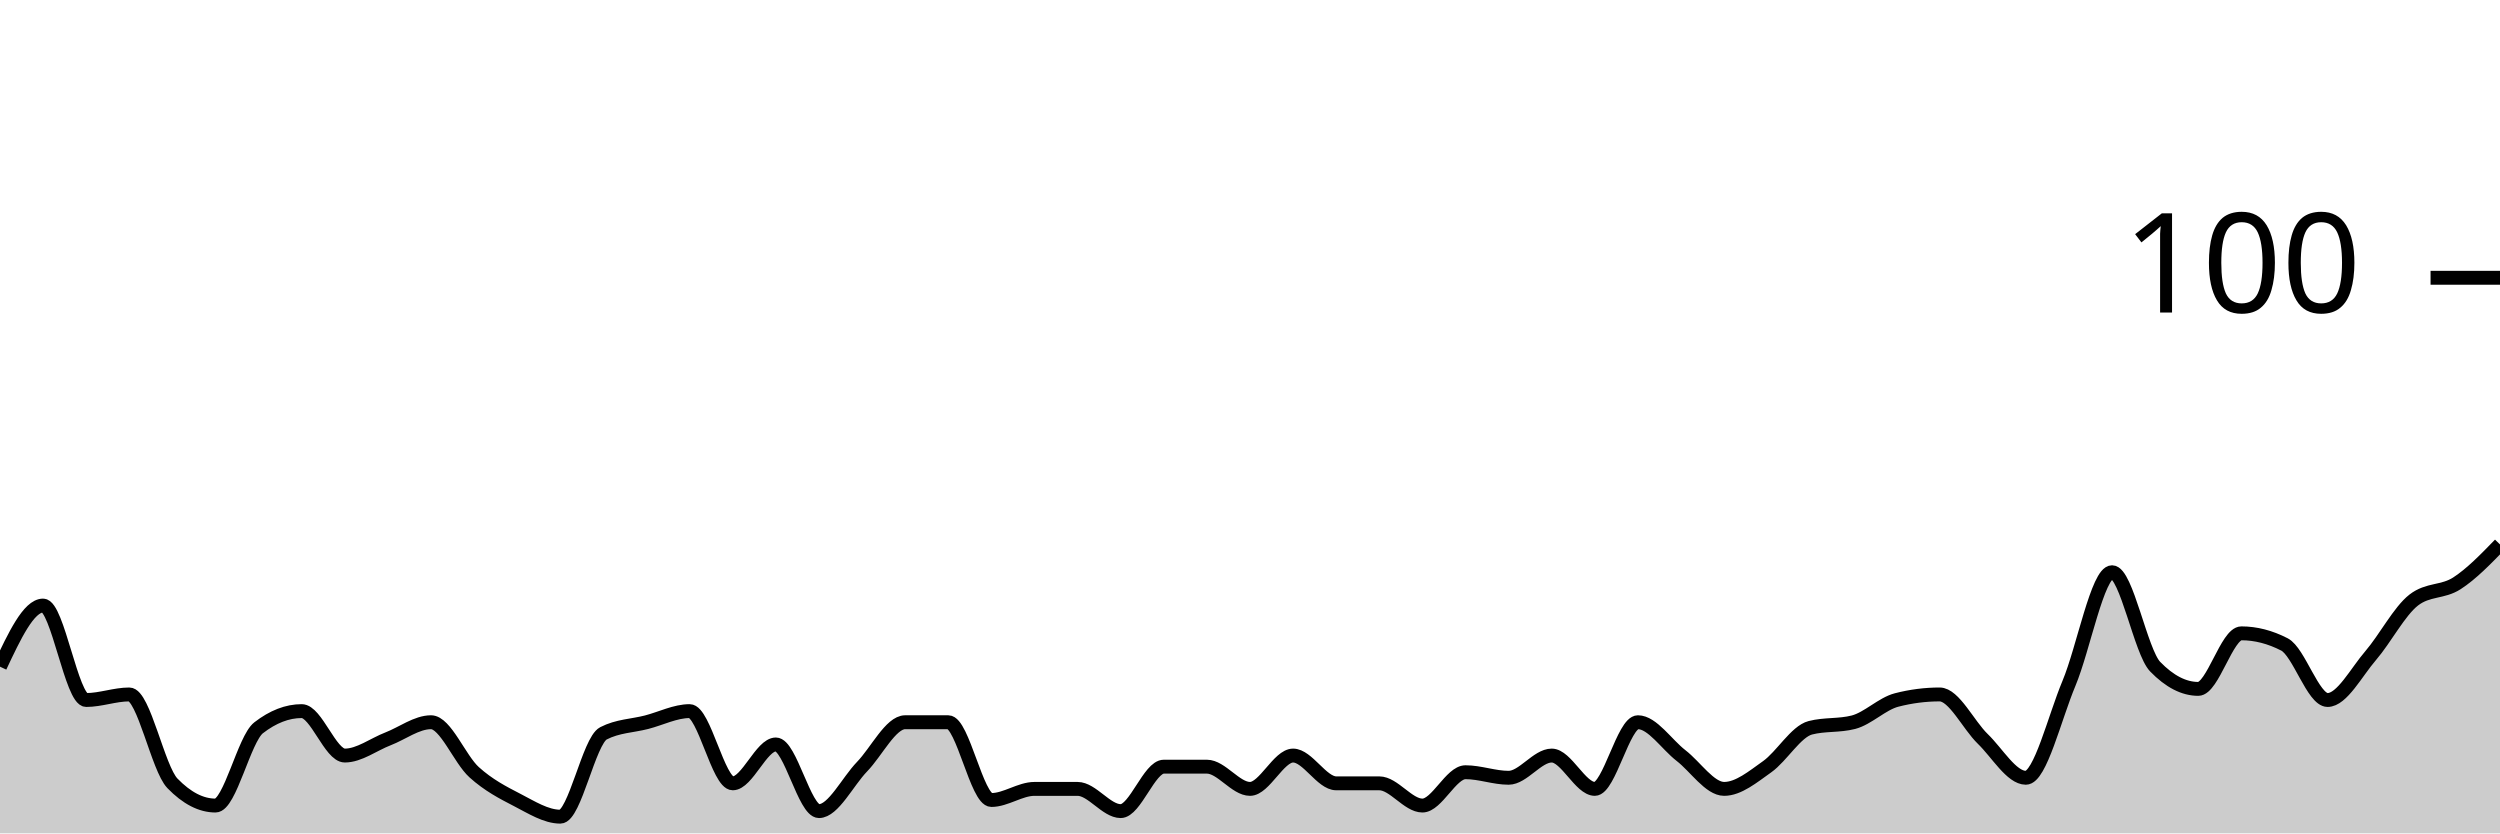
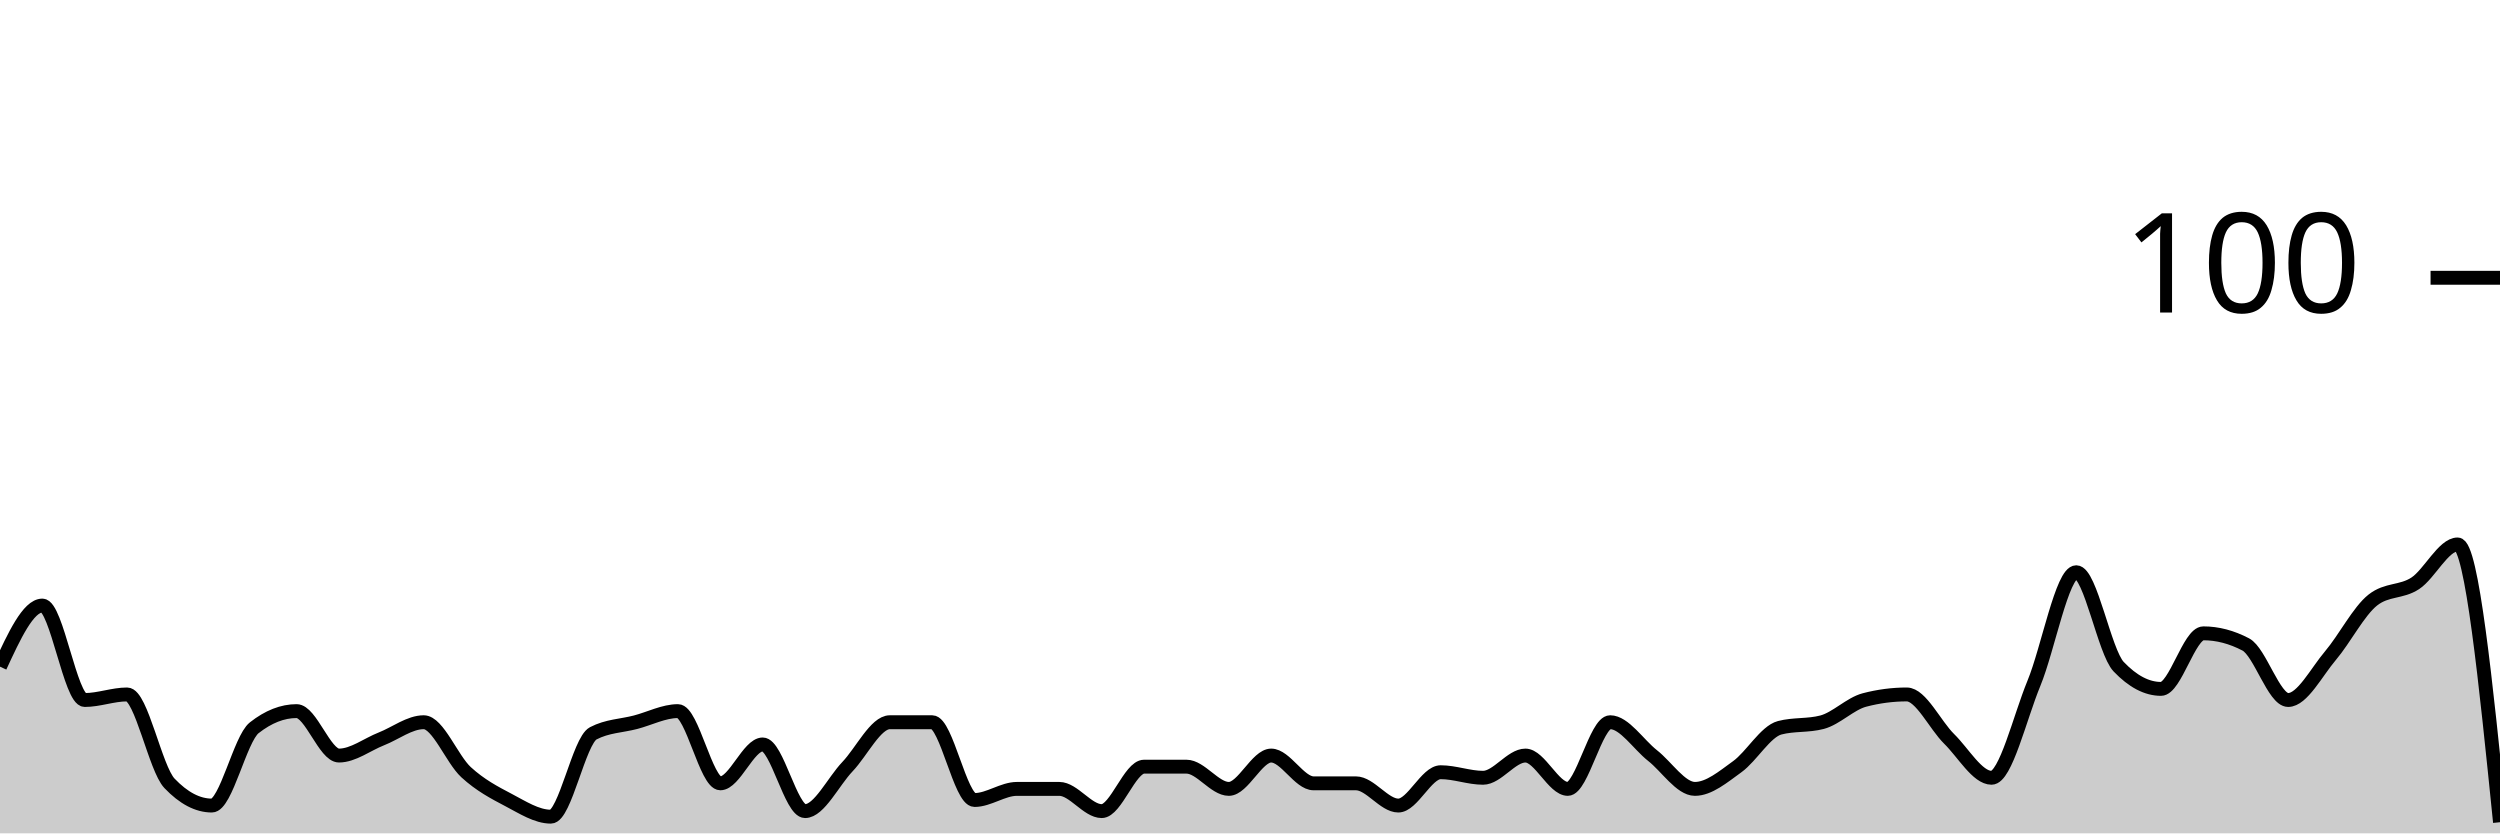
<svg xmlns="http://www.w3.org/2000/svg" viewBox="0 0 180 60">
  <g transform="translate(0,20)">
-     <path class="area" fill="rgba(0, 0, 0, 0.2)" d="M0,28C1.034,25.8,2.069,23.6,3.103,23.6C4.138,23.6,5.172,30.4,6.207,30.4C7.241,30.4,8.276,30,9.31,30C10.345,30,11.379,35.333,12.414,36.4C13.448,37.467,14.483,38,15.517,38C16.552,38,17.586,33.2,18.621,32.4C19.655,31.6,20.69,31.2,21.724,31.2C22.759,31.2,23.793,34.4,24.828,34.4C25.862,34.4,26.897,33.6,27.931,33.2C28.966,32.8,30,32,31.034,32C32.069,32,33.103,34.667,34.138,35.6C35.172,36.533,36.207,37.067,37.241,37.6C38.276,38.133,39.31,38.8,40.345,38.8C41.379,38.8,42.414,33.333,43.448,32.8C44.483,32.267,45.517,32.267,46.552,32C47.586,31.733,48.621,31.2,49.655,31.2C50.69,31.2,51.724,36.4,52.759,36.4C53.793,36.4,54.828,33.6,55.862,33.6C56.897,33.6,57.931,38.4,58.966,38.4C60,38.4,61.034,36.267,62.069,35.2C63.103,34.133,64.138,32,65.172,32C66.207,32,67.241,32,68.276,32C69.31,32,70.345,37.6,71.379,37.6C72.414,37.6,73.448,36.8,74.483,36.8C75.517,36.8,76.552,36.8,77.586,36.8C78.621,36.8,79.655,38.4,80.69,38.4C81.724,38.4,82.759,35.2,83.793,35.2C84.828,35.2,85.862,35.2,86.897,35.2C87.931,35.2,88.966,36.8,90,36.8C91.034,36.8,92.069,34.4,93.103,34.4C94.138,34.4,95.172,36.4,96.207,36.4C97.241,36.4,98.276,36.4,99.31,36.4C100.345,36.4,101.379,38,102.414,38C103.448,38,104.483,35.6,105.517,35.6C106.552,35.6,107.586,36,108.621,36C109.655,36,110.69,34.4,111.724,34.4C112.759,34.4,113.793,36.8,114.828,36.8C115.862,36.8,116.897,32,117.931,32C118.966,32,120,33.6,121.034,34.4C122.069,35.2,123.103,36.8,124.138,36.8C125.172,36.8,126.207,35.933,127.241,35.2C128.276,34.467,129.31,32.667,130.345,32.4C131.379,32.133,132.414,32.267,133.448,32C134.483,31.733,135.517,30.667,136.552,30.4C137.586,30.133,138.621,30,139.655,30C140.69,30,141.724,32.2,142.759,33.2C143.793,34.2,144.828,36,145.862,36C146.897,36,147.931,31.667,148.966,29.2C150,26.733,151.034,21.2,152.069,21.2C153.103,21.2,154.138,26.933,155.172,28C156.207,29.067,157.241,29.6,158.276,29.6C159.31,29.6,160.345,25.6,161.379,25.6C162.414,25.6,163.448,25.867,164.483,26.4C165.517,26.933,166.552,30.4,167.586,30.4C168.621,30.4,169.655,28.4,170.69,27.2C171.724,26,172.759,24,173.793,23.2C174.828,22.4,175.862,22.667,176.897,22C177.931,21.333,178.966,20.267,180,19.2L180,40C178.966,40,177.931,40,176.897,40C175.862,40,174.828,40,173.793,40C172.759,40,171.724,40,170.69,40C169.655,40,168.621,40,167.586,40C166.552,40,165.517,40,164.483,40C163.448,40,162.414,40,161.379,40C160.345,40,159.31,40,158.276,40C157.241,40,156.207,40,155.172,40C154.138,40,153.103,40,152.069,40C151.034,40,150,40,148.966,40C147.931,40,146.897,40,145.862,40C144.828,40,143.793,40,142.759,40C141.724,40,140.69,40,139.655,40C138.621,40,137.586,40,136.552,40C135.517,40,134.483,40,133.448,40C132.414,40,131.379,40,130.345,40C129.31,40,128.276,40,127.241,40C126.207,40,125.172,40,124.138,40C123.103,40,122.069,40,121.034,40C120,40,118.966,40,117.931,40C116.897,40,115.862,40,114.828,40C113.793,40,112.759,40,111.724,40C110.69,40,109.655,40,108.621,40C107.586,40,106.552,40,105.517,40C104.483,40,103.448,40,102.414,40C101.379,40,100.345,40,99.31,40C98.276,40,97.241,40,96.207,40C95.172,40,94.138,40,93.103,40C92.069,40,91.034,40,90,40C88.966,40,87.931,40,86.897,40C85.862,40,84.828,40,83.793,40C82.759,40,81.724,40,80.69,40C79.655,40,78.621,40,77.586,40C76.552,40,75.517,40,74.483,40C73.448,40,72.414,40,71.379,40C70.345,40,69.31,40,68.276,40C67.241,40,66.207,40,65.172,40C64.138,40,63.103,40,62.069,40C61.034,40,60,40,58.966,40C57.931,40,56.897,40,55.862,40C54.828,40,53.793,40,52.759,40C51.724,40,50.69,40,49.655,40C48.621,40,47.586,40,46.552,40C45.517,40,44.483,40,43.448,40C42.414,40,41.379,40,40.345,40C39.31,40,38.276,40,37.241,40C36.207,40,35.172,40,34.138,40C33.103,40,32.069,40,31.034,40C30,40,28.966,40,27.931,40C26.897,40,25.862,40,24.828,40C23.793,40,22.759,40,21.724,40C20.69,40,19.655,40,18.621,40C17.586,40,16.552,40,15.517,40C14.483,40,13.448,40,12.414,40C11.379,40,10.345,40,9.31,40C8.276,40,7.241,40,6.207,40C5.172,40,4.138,40,3.103,40C2.069,40,1.034,40,0,40Z" />
-     <path class="line" stroke="black" fill="none" d="M0,28C1.034,25.8,2.069,23.6,3.103,23.6C4.138,23.6,5.172,30.4,6.207,30.4C7.241,30.4,8.276,30,9.31,30C10.345,30,11.379,35.333,12.414,36.4C13.448,37.467,14.483,38,15.517,38C16.552,38,17.586,33.2,18.621,32.4C19.655,31.6,20.69,31.2,21.724,31.2C22.759,31.2,23.793,34.4,24.828,34.4C25.862,34.4,26.897,33.6,27.931,33.2C28.966,32.8,30,32,31.034,32C32.069,32,33.103,34.667,34.138,35.6C35.172,36.533,36.207,37.067,37.241,37.6C38.276,38.133,39.31,38.8,40.345,38.8C41.379,38.8,42.414,33.333,43.448,32.8C44.483,32.267,45.517,32.267,46.552,32C47.586,31.733,48.621,31.2,49.655,31.2C50.69,31.2,51.724,36.4,52.759,36.4C53.793,36.4,54.828,33.6,55.862,33.6C56.897,33.6,57.931,38.4,58.966,38.4C60,38.4,61.034,36.267,62.069,35.2C63.103,34.133,64.138,32,65.172,32C66.207,32,67.241,32,68.276,32C69.31,32,70.345,37.6,71.379,37.6C72.414,37.6,73.448,36.8,74.483,36.8C75.517,36.8,76.552,36.8,77.586,36.8C78.621,36.8,79.655,38.4,80.69,38.4C81.724,38.4,82.759,35.2,83.793,35.2C84.828,35.2,85.862,35.2,86.897,35.2C87.931,35.2,88.966,36.8,90,36.8C91.034,36.8,92.069,34.4,93.103,34.4C94.138,34.4,95.172,36.4,96.207,36.4C97.241,36.4,98.276,36.4,99.31,36.4C100.345,36.4,101.379,38,102.414,38C103.448,38,104.483,35.6,105.517,35.6C106.552,35.6,107.586,36,108.621,36C109.655,36,110.69,34.4,111.724,34.4C112.759,34.4,113.793,36.8,114.828,36.8C115.862,36.8,116.897,32,117.931,32C118.966,32,120,33.6,121.034,34.4C122.069,35.2,123.103,36.8,124.138,36.8C125.172,36.8,126.207,35.933,127.241,35.2C128.276,34.467,129.31,32.667,130.345,32.4C131.379,32.133,132.414,32.267,133.448,32C134.483,31.733,135.517,30.667,136.552,30.4C137.586,30.133,138.621,30,139.655,30C140.69,30,141.724,32.2,142.759,33.2C143.793,34.2,144.828,36,145.862,36C146.897,36,147.931,31.667,148.966,29.2C150,26.733,151.034,21.2,152.069,21.2C153.103,21.2,154.138,26.933,155.172,28C156.207,29.067,157.241,29.6,158.276,29.6C159.31,29.6,160.345,25.6,161.379,25.6C162.414,25.6,163.448,25.867,164.483,26.4C165.517,26.933,166.552,30.4,167.586,30.4C168.621,30.4,169.655,28.4,170.69,27.2C171.724,26,172.759,24,173.793,23.2C174.828,22.4,175.862,22.667,176.897,22C177.931,21.333,178.966,20.267,180,19.2" />
+     <path class="area" fill="rgba(0, 0, 0, 0.2)" d="M0,28C1.017,25.8,2.034,23.6,3.051,23.6C4.068,23.6,5.085,30.4,6.102,30.4C7.119,30.4,8.136,30,9.153,30C10.169,30,11.186,35.333,12.203,36.4C13.22,37.467,14.237,38,15.254,38C16.271,38,17.288,33.2,18.305,32.4C19.322,31.6,20.339,31.2,21.356,31.2C22.373,31.2,23.39,34.4,24.407,34.4C25.424,34.4,26.441,33.6,27.458,33.2C28.475,32.8,29.492,32,30.508,32C31.525,32,32.542,34.667,33.559,35.6C34.576,36.533,35.593,37.067,36.61,37.6C37.627,38.133,38.644,38.8,39.661,38.8C40.678,38.8,41.695,33.333,42.712,32.8C43.729,32.267,44.746,32.267,45.763,32C46.78,31.733,47.797,31.2,48.814,31.2C49.831,31.2,50.847,36.4,51.864,36.4C52.881,36.4,53.898,33.6,54.915,33.6C55.932,33.6,56.949,38.4,57.966,38.4C58.983,38.4,60,36.267,61.017,35.2C62.034,34.133,63.051,32,64.068,32C65.085,32,66.102,32,67.119,32C68.136,32,69.153,37.6,70.169,37.6C71.186,37.6,72.203,36.8,73.22,36.8C74.237,36.8,75.254,36.8,76.271,36.8C77.288,36.8,78.305,38.4,79.322,38.4C80.339,38.4,81.356,35.2,82.373,35.2C83.39,35.2,84.407,35.2,85.424,35.2C86.441,35.2,87.458,36.8,88.475,36.8C89.492,36.8,90.508,34.4,91.525,34.4C92.542,34.4,93.559,36.4,94.576,36.4C95.593,36.4,96.61,36.4,97.627,36.4C98.644,36.4,99.661,38,100.678,38C101.695,38,102.712,35.6,103.729,35.6C104.746,35.6,105.763,36,106.78,36C107.797,36,108.814,34.4,109.831,34.4C110.847,34.4,111.864,36.8,112.881,36.8C113.898,36.8,114.915,32,115.932,32C116.949,32,117.966,33.6,118.983,34.4C120,35.2,121.017,36.8,122.034,36.8C123.051,36.8,124.068,35.933,125.085,35.2C126.102,34.467,127.119,32.667,128.136,32.4C129.153,32.133,130.169,32.267,131.186,32C132.203,31.733,133.22,30.667,134.237,30.4C135.254,30.133,136.271,30,137.288,30C138.305,30,139.322,32.2,140.339,33.2C141.356,34.2,142.373,36,143.39,36C144.407,36,145.424,31.667,146.441,29.2C147.458,26.733,148.475,21.2,149.492,21.2C150.508,21.2,151.525,26.933,152.542,28C153.559,29.067,154.576,29.6,155.593,29.6C156.61,29.6,157.627,25.6,158.644,25.6C159.661,25.6,160.678,25.867,161.695,26.4C162.712,26.933,163.729,30.4,164.746,30.4C165.763,30.4,166.78,28.4,167.797,27.2C168.814,26,169.831,24,170.847,23.2C171.864,22.4,172.881,22.667,173.898,22C174.915,21.333,175.932,19.2,176.949,19.2C177.966,19.2,178.983,29.2,180,39.2L180,40C178.983,40,177.966,40,176.949,40C175.932,40,174.915,40,173.898,40C172.881,40,171.864,40,170.847,40C169.831,40,168.814,40,167.797,40C166.78,40,165.763,40,164.746,40C163.729,40,162.712,40,161.695,40C160.678,40,159.661,40,158.644,40C157.627,40,156.61,40,155.593,40C154.576,40,153.559,40,152.542,40C151.525,40,150.508,40,149.492,40C148.475,40,147.458,40,146.441,40C145.424,40,144.407,40,143.39,40C142.373,40,141.356,40,140.339,40C139.322,40,138.305,40,137.288,40C136.271,40,135.254,40,134.237,40C133.22,40,132.203,40,131.186,40C130.169,40,129.153,40,128.136,40C127.119,40,126.102,40,125.085,40C124.068,40,123.051,40,122.034,40C121.017,40,120,40,118.983,40C117.966,40,116.949,40,115.932,40C114.915,40,113.898,40,112.881,40C111.864,40,110.847,40,109.831,40C108.814,40,107.797,40,106.78,40C105.763,40,104.746,40,103.729,40C102.712,40,101.695,40,100.678,40C99.661,40,98.644,40,97.627,40C96.61,40,95.593,40,94.576,40C93.559,40,92.542,40,91.525,40C90.508,40,89.492,40,88.475,40C87.458,40,86.441,40,85.424,40C84.407,40,83.39,40,82.373,40C81.356,40,80.339,40,79.322,40C78.305,40,77.288,40,76.271,40C75.254,40,74.237,40,73.22,40C72.203,40,71.186,40,70.169,40C69.153,40,68.136,40,67.119,40C66.102,40,65.085,40,64.068,40C63.051,40,62.034,40,61.017,40C60,40,58.983,40,57.966,40C56.949,40,55.932,40,54.915,40C53.898,40,52.881,40,51.864,40C50.847,40,49.831,40,48.814,40C47.797,40,46.78,40,45.763,40C44.746,40,43.729,40,42.712,40C41.695,40,40.678,40,39.661,40C38.644,40,37.627,40,36.61,40C35.593,40,34.576,40,33.559,40C32.542,40,31.525,40,30.508,40C29.492,40,28.475,40,27.458,40C26.441,40,25.424,40,24.407,40C23.39,40,22.373,40,21.356,40C20.339,40,19.322,40,18.305,40C17.288,40,16.271,40,15.254,40C14.237,40,13.22,40,12.203,40C11.186,40,10.169,40,9.153,40C8.136,40,7.119,40,6.102,40C5.085,40,4.068,40,3.051,40C2.034,40,1.017,40,0,40Z" />
+     <path class="line" stroke="black" fill="none" d="M0,28C1.017,25.8,2.034,23.6,3.051,23.6C4.068,23.6,5.085,30.4,6.102,30.4C7.119,30.4,8.136,30,9.153,30C10.169,30,11.186,35.333,12.203,36.4C13.22,37.467,14.237,38,15.254,38C16.271,38,17.288,33.2,18.305,32.4C19.322,31.6,20.339,31.2,21.356,31.2C22.373,31.2,23.39,34.4,24.407,34.4C25.424,34.4,26.441,33.6,27.458,33.2C28.475,32.8,29.492,32,30.508,32C31.525,32,32.542,34.667,33.559,35.6C34.576,36.533,35.593,37.067,36.61,37.6C37.627,38.133,38.644,38.8,39.661,38.8C40.678,38.8,41.695,33.333,42.712,32.8C43.729,32.267,44.746,32.267,45.763,32C46.78,31.733,47.797,31.2,48.814,31.2C49.831,31.2,50.847,36.4,51.864,36.4C52.881,36.4,53.898,33.6,54.915,33.6C55.932,33.6,56.949,38.4,57.966,38.4C58.983,38.4,60,36.267,61.017,35.2C62.034,34.133,63.051,32,64.068,32C65.085,32,66.102,32,67.119,32C68.136,32,69.153,37.6,70.169,37.6C71.186,37.6,72.203,36.8,73.22,36.8C74.237,36.8,75.254,36.8,76.271,36.8C77.288,36.8,78.305,38.4,79.322,38.4C80.339,38.4,81.356,35.2,82.373,35.2C83.39,35.2,84.407,35.2,85.424,35.2C86.441,35.2,87.458,36.8,88.475,36.8C89.492,36.8,90.508,34.4,91.525,34.4C92.542,34.4,93.559,36.4,94.576,36.4C95.593,36.4,96.61,36.4,97.627,36.4C98.644,36.4,99.661,38,100.678,38C101.695,38,102.712,35.6,103.729,35.6C104.746,35.6,105.763,36,106.78,36C107.797,36,108.814,34.4,109.831,34.4C110.847,34.4,111.864,36.8,112.881,36.8C113.898,36.8,114.915,32,115.932,32C116.949,32,117.966,33.6,118.983,34.4C120,35.2,121.017,36.8,122.034,36.8C123.051,36.8,124.068,35.933,125.085,35.2C126.102,34.467,127.119,32.667,128.136,32.4C129.153,32.133,130.169,32.267,131.186,32C132.203,31.733,133.22,30.667,134.237,30.4C135.254,30.133,136.271,30,137.288,30C138.305,30,139.322,32.2,140.339,33.2C141.356,34.2,142.373,36,143.39,36C144.407,36,145.424,31.667,146.441,29.2C147.458,26.733,148.475,21.2,149.492,21.2C150.508,21.2,151.525,26.933,152.542,28C153.559,29.067,154.576,29.6,155.593,29.6C156.61,29.6,157.627,25.6,158.644,25.6C159.661,25.6,160.678,25.867,161.695,26.4C162.712,26.933,163.729,30.4,164.746,30.4C165.763,30.4,166.78,28.4,167.797,27.2C168.814,26,169.831,24,170.847,23.2C171.864,22.4,172.881,22.667,173.898,22C174.915,21.333,175.932,19.2,176.949,19.2C177.966,19.2,178.983,29.2,180,39.2" />
    <path class="axis-ceiling" stroke-width="1" stroke="black" fill="none" d="M175,0L180,0" />
    <text class="axis-ceiling-label" font-family="sans-serif" text-anchor="end" font-size="10px" x="170" y="2.5">100</text>
  </g>
</svg>
